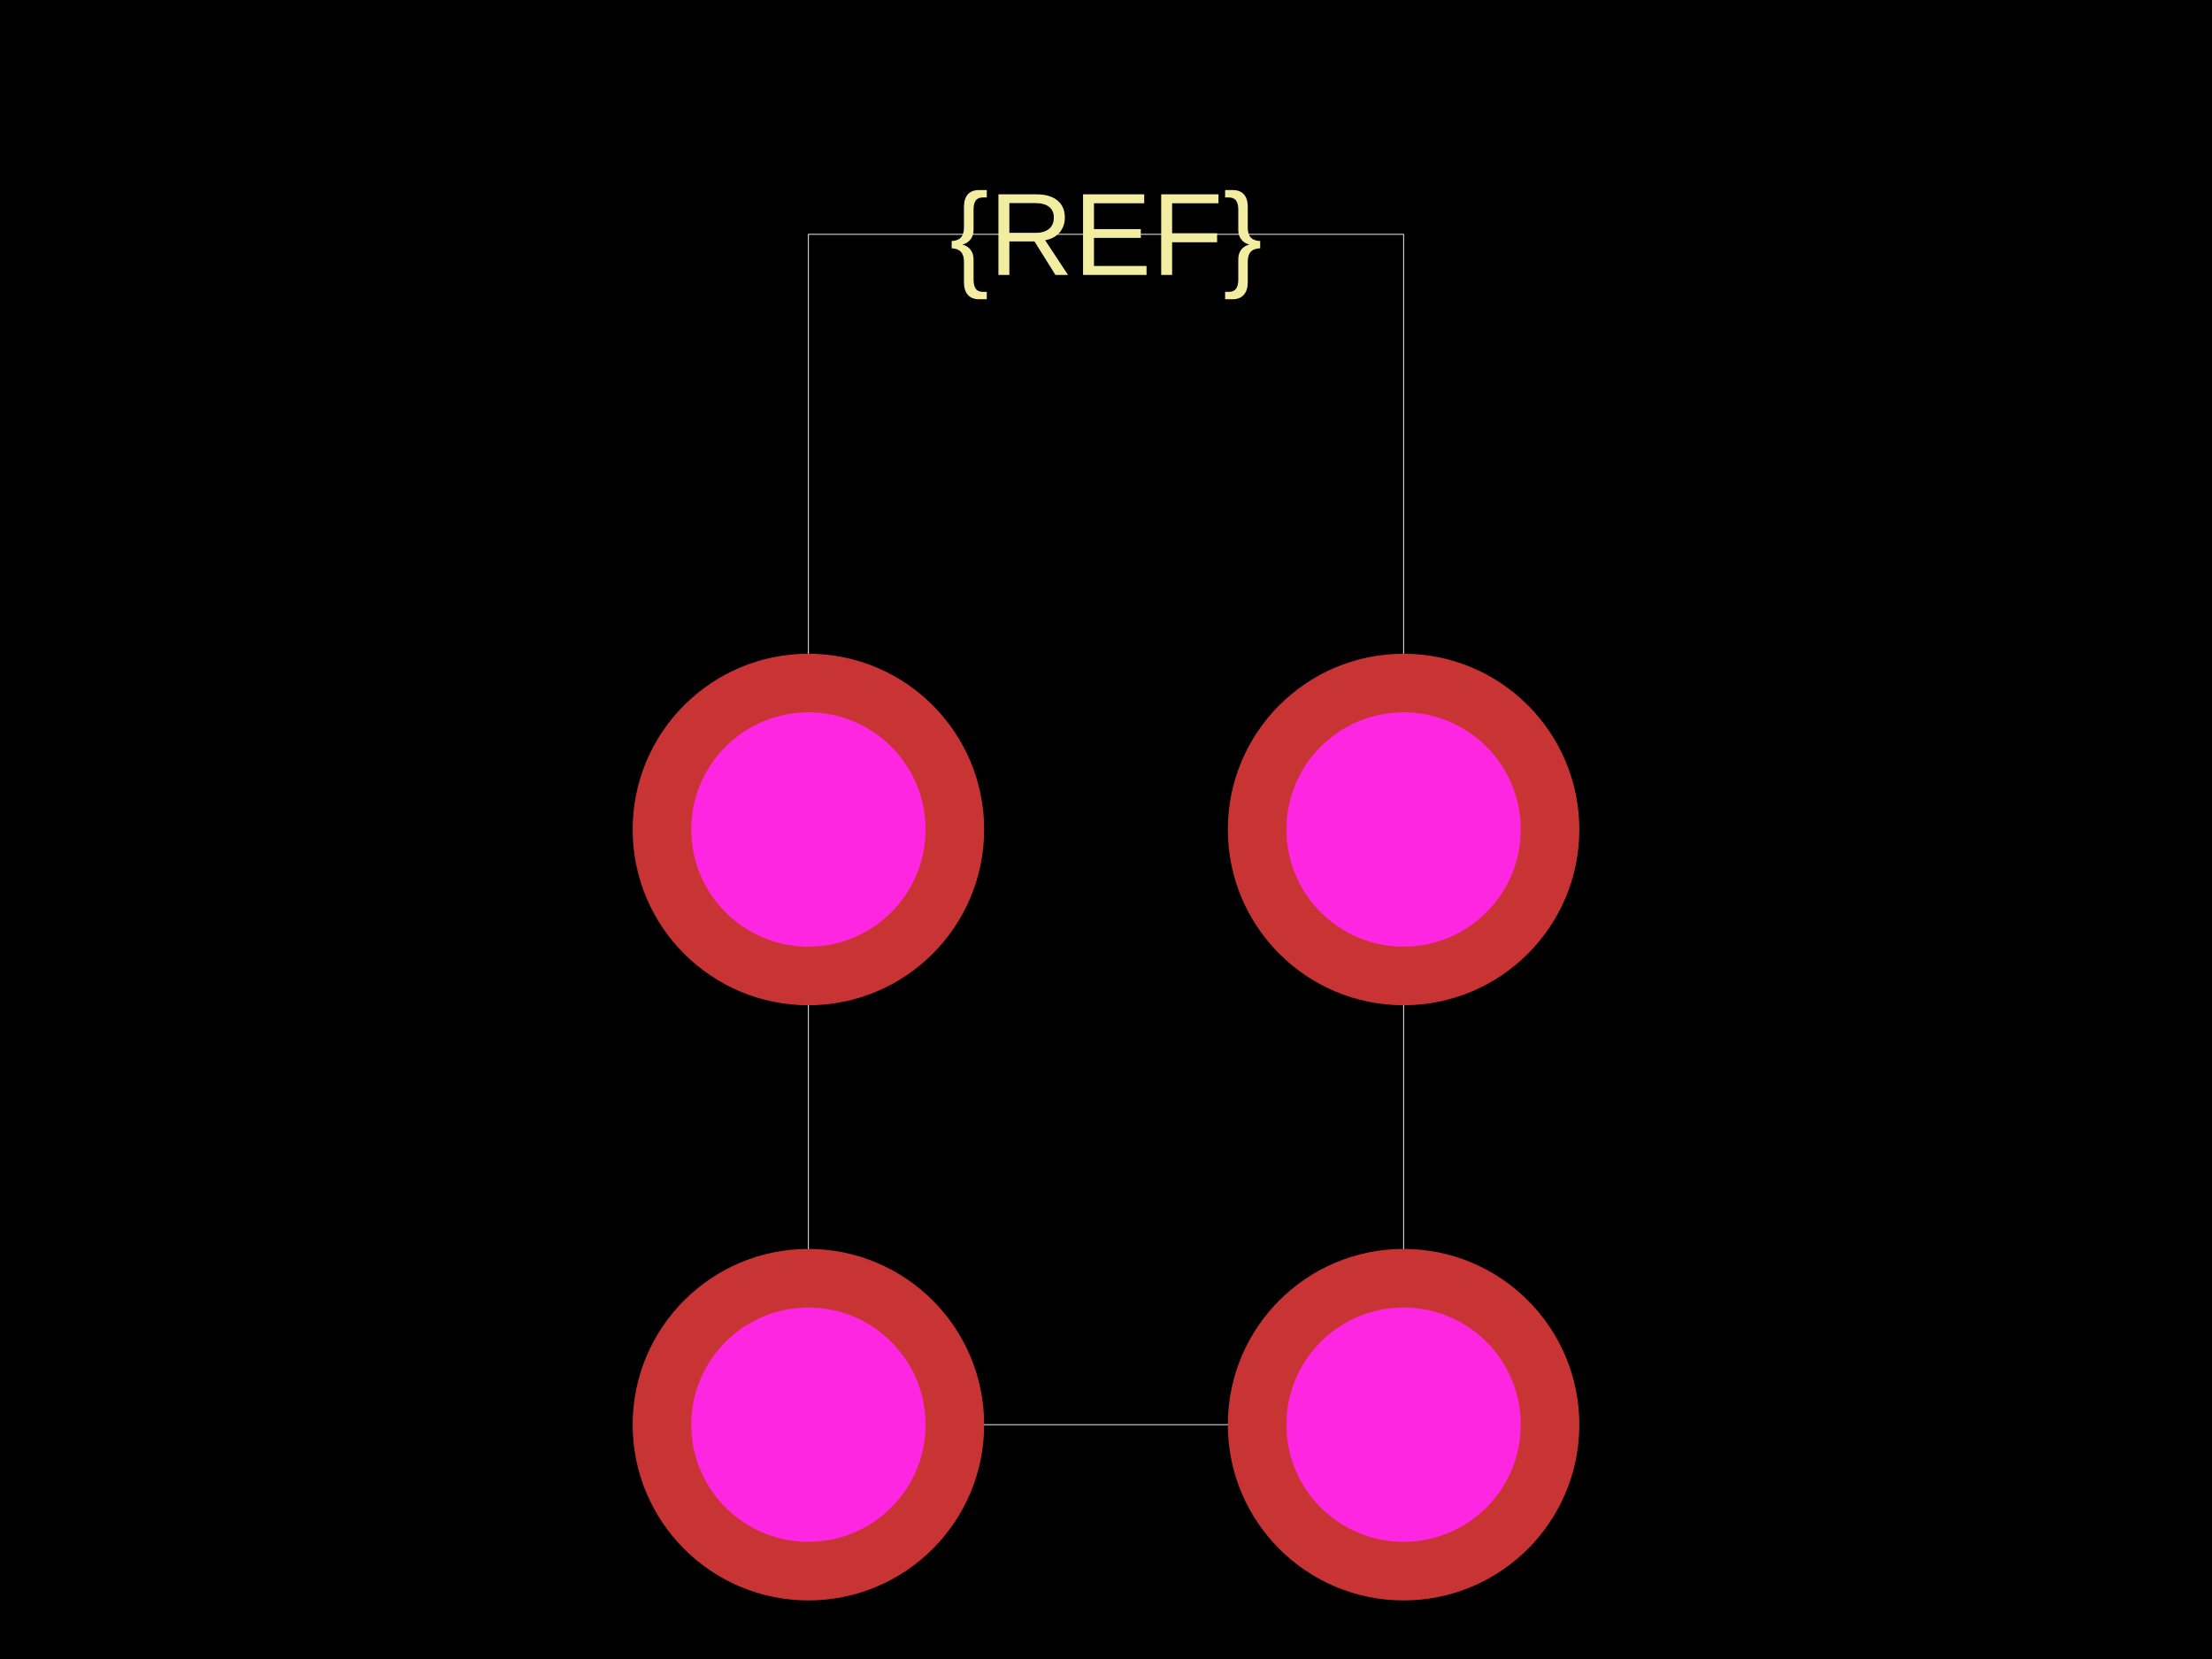
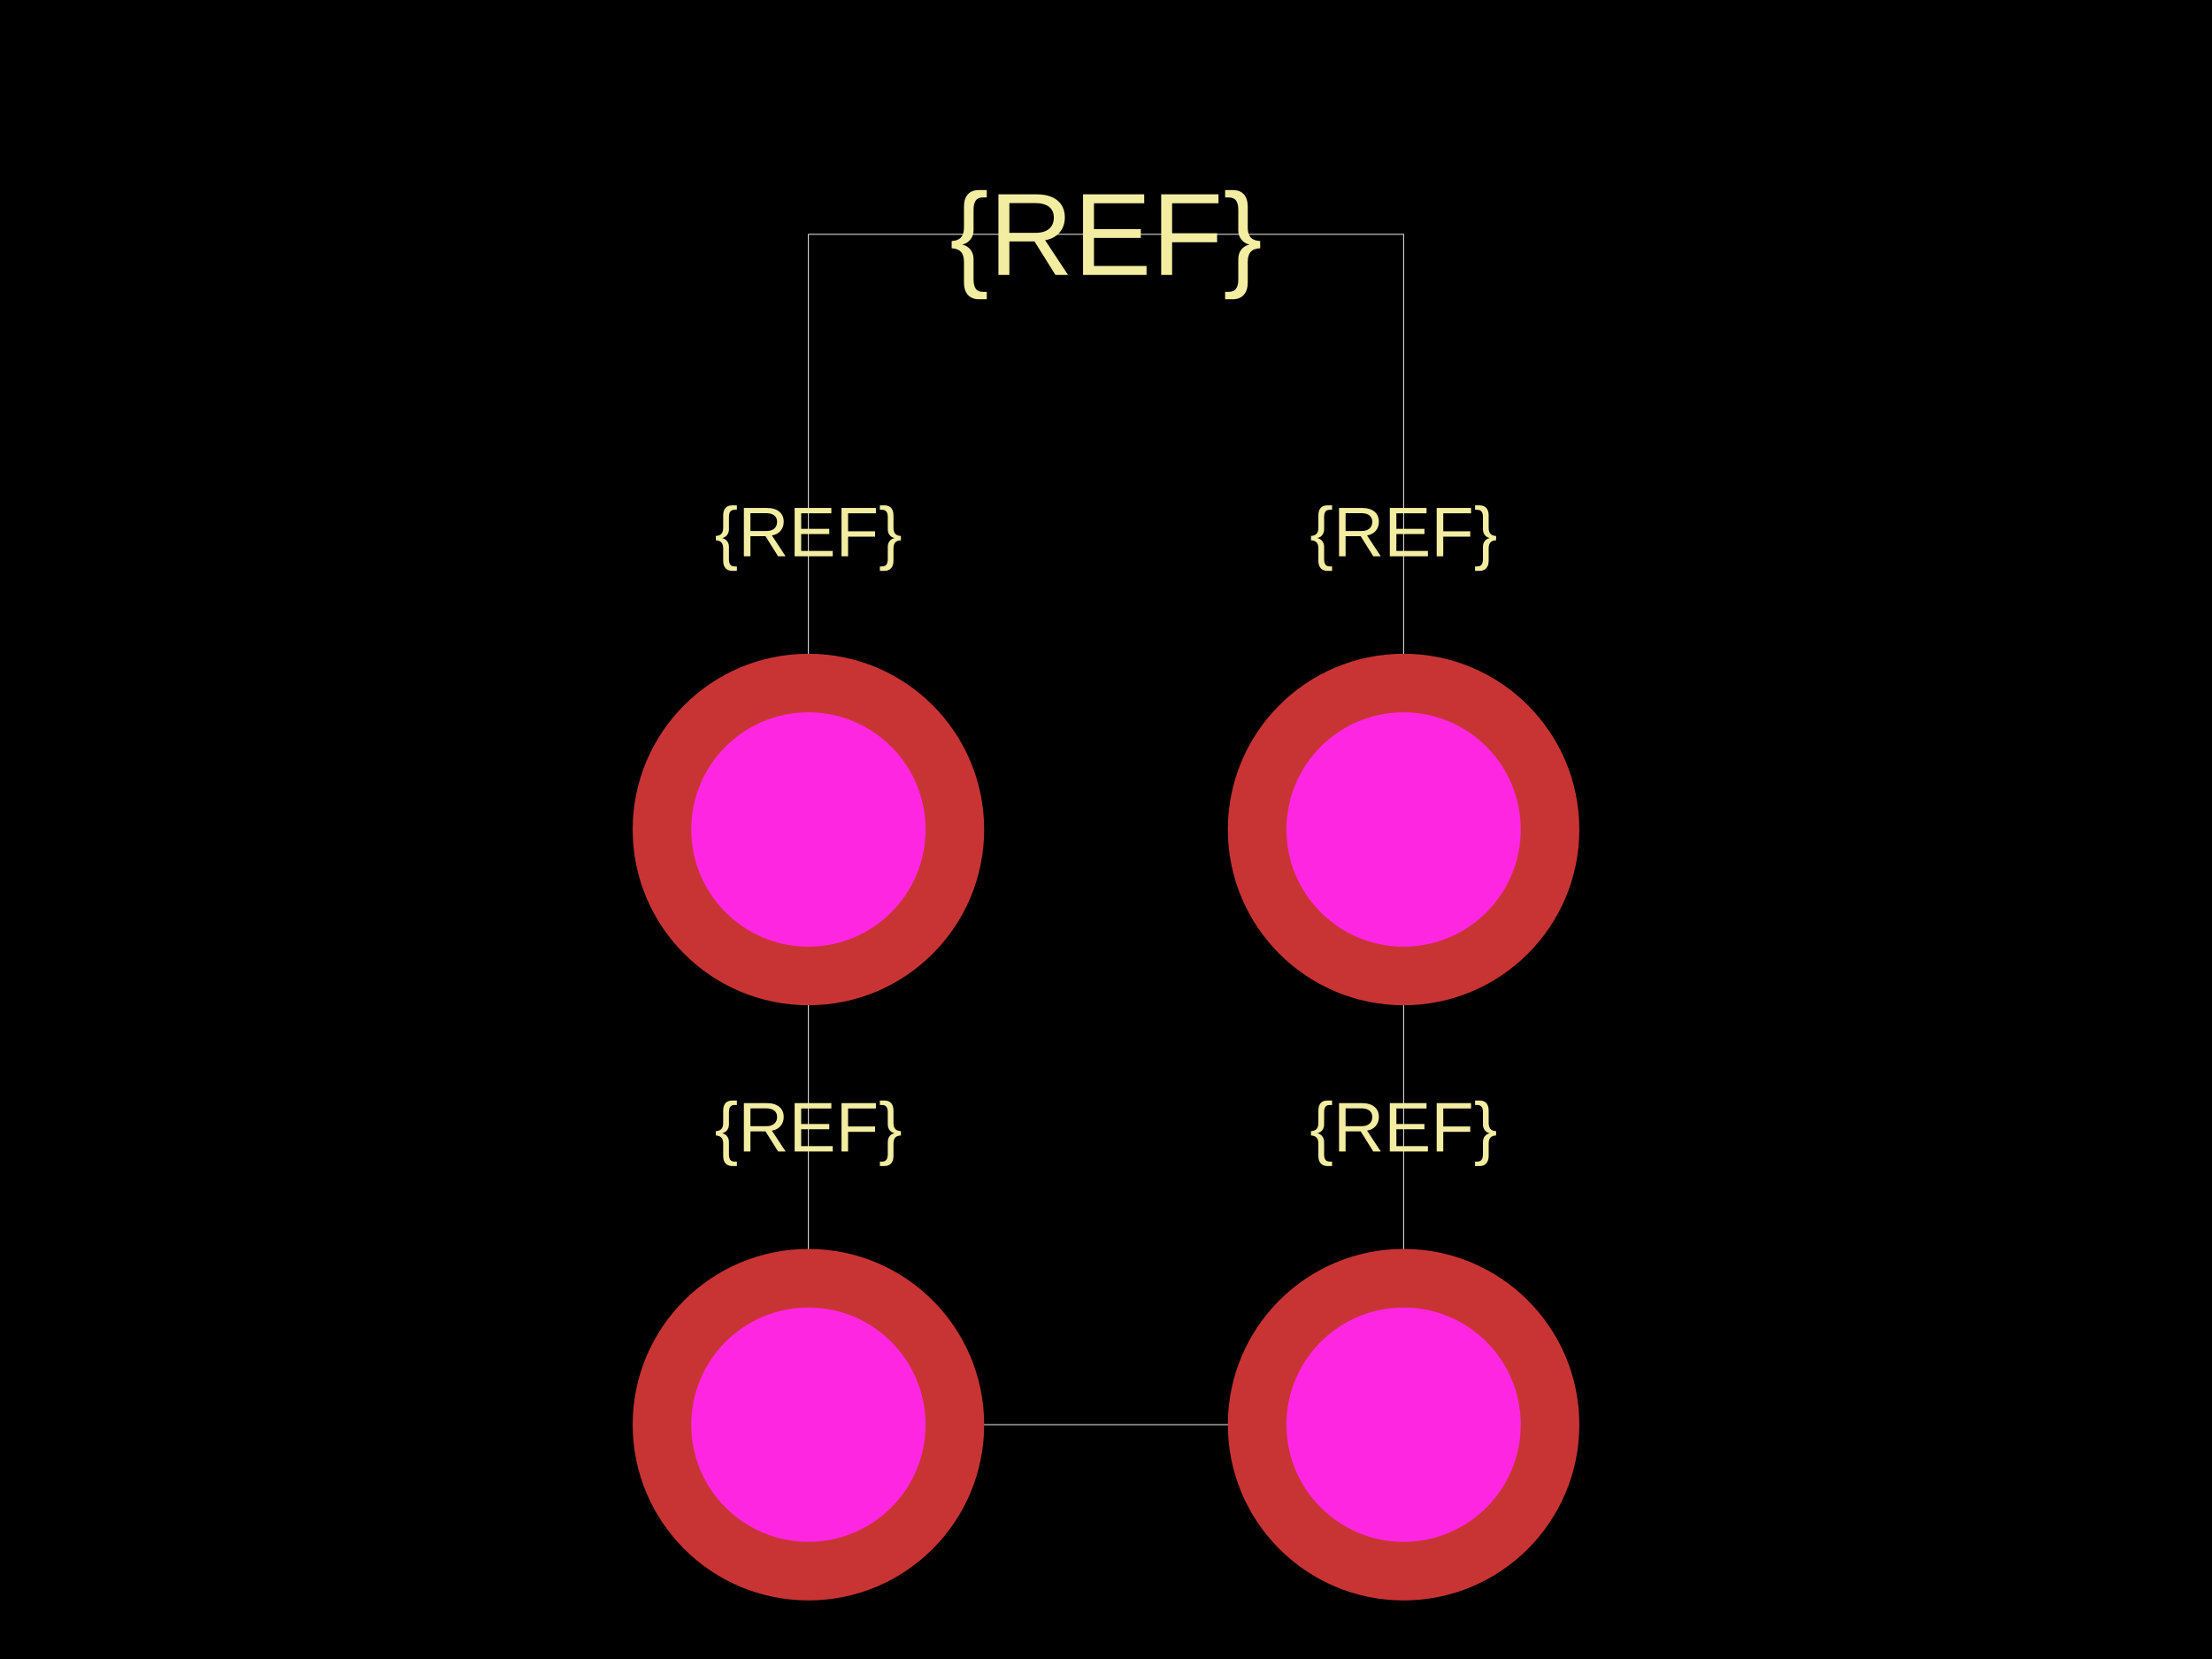
<svg xmlns="http://www.w3.org/2000/svg" width="800" height="600">
  <style />
  <rect class="boundary" x="0" y="0" fill="#000" width="800" height="600" />
  <rect class="pcb-boundary" fill="none" stroke="#fff" stroke-width="0.3" x="292.373" y="84.746" width="215.254" height="430.508" />
+   <text x="0" y="0" fill="#f2eda1" font-family="Arial, sans-serif" font-size="25.424" text-anchor="middle" dominant-baseline="central" transform="matrix(1,0,0,1,292.3729,407.6271)" class="pcb-silkscreen-text pcb-silkscreen-top" data-pcb-silkscreen-text-id="pcb_component_1" stroke="#f2eda1" stroke-width="0">{REF}</text>
+   <text x="0" y="0" fill="#f2eda1" font-family="Arial, sans-serif" font-size="25.424" text-anchor="middle" dominant-baseline="central" transform="matrix(1,0,0,1,507.6271,407.6271)" class="pcb-silkscreen-text pcb-silkscreen-top" data-pcb-silkscreen-text-id="pcb_component_1" stroke="#f2eda1" stroke-width="0">{REF}</text>
+   <text x="0" y="0" fill="#f2eda1" font-family="Arial, sans-serif" font-size="25.424" text-anchor="middle" dominant-baseline="central" transform="matrix(1,0,0,1,292.3729,192.3729)" class="pcb-silkscreen-text pcb-silkscreen-top" data-pcb-silkscreen-text-id="pcb_component_1" stroke="#f2eda1" stroke-width="0">{REF}</text>
+   <text x="0" y="0" fill="#f2eda1" font-family="Arial, sans-serif" font-size="25.424" text-anchor="middle" dominant-baseline="central" transform="matrix(1,0,0,1,507.6271,192.3729)" class="pcb-silkscreen-text pcb-silkscreen-top" data-pcb-silkscreen-text-id="pcb_component_1" stroke="#f2eda1" stroke-width="0">{REF}</text>
  <text x="0" y="0" fill="#f2eda1" font-family="Arial, sans-serif" font-size="42.373" text-anchor="middle" dominant-baseline="central" transform="matrix(1,0,0,1,400,84.74576)" class="pcb-silkscreen-text pcb-silkscreen-top" data-pcb-silkscreen-text-id="pcb_component_1" stroke="#f2eda1" stroke-width="0">{REF}</text>
  <g>
    <circle class="pcb-hole-outer" fill="rgb(200, 52, 52)" cx="292.373" cy="515.254" r="63.559" />
    <circle class="pcb-hole-inner" fill="rgb(255, 38, 226)" cx="292.373" cy="515.254" r="42.373" />
  </g>
  <g>
    <circle class="pcb-hole-outer" fill="rgb(200, 52, 52)" cx="507.627" cy="515.254" r="63.559" />
    <circle class="pcb-hole-inner" fill="rgb(255, 38, 226)" cx="507.627" cy="515.254" r="42.373" />
  </g>
  <g>
    <circle class="pcb-hole-outer" fill="rgb(200, 52, 52)" cx="292.373" cy="300" r="63.559" />
    <circle class="pcb-hole-inner" fill="rgb(255, 38, 226)" cx="292.373" cy="300" r="42.373" />
  </g>
  <g>
    <circle class="pcb-hole-outer" fill="rgb(200, 52, 52)" cx="507.627" cy="300" r="63.559" />
    <circle class="pcb-hole-inner" fill="rgb(255, 38, 226)" cx="507.627" cy="300" r="42.373" />
  </g>
</svg>
